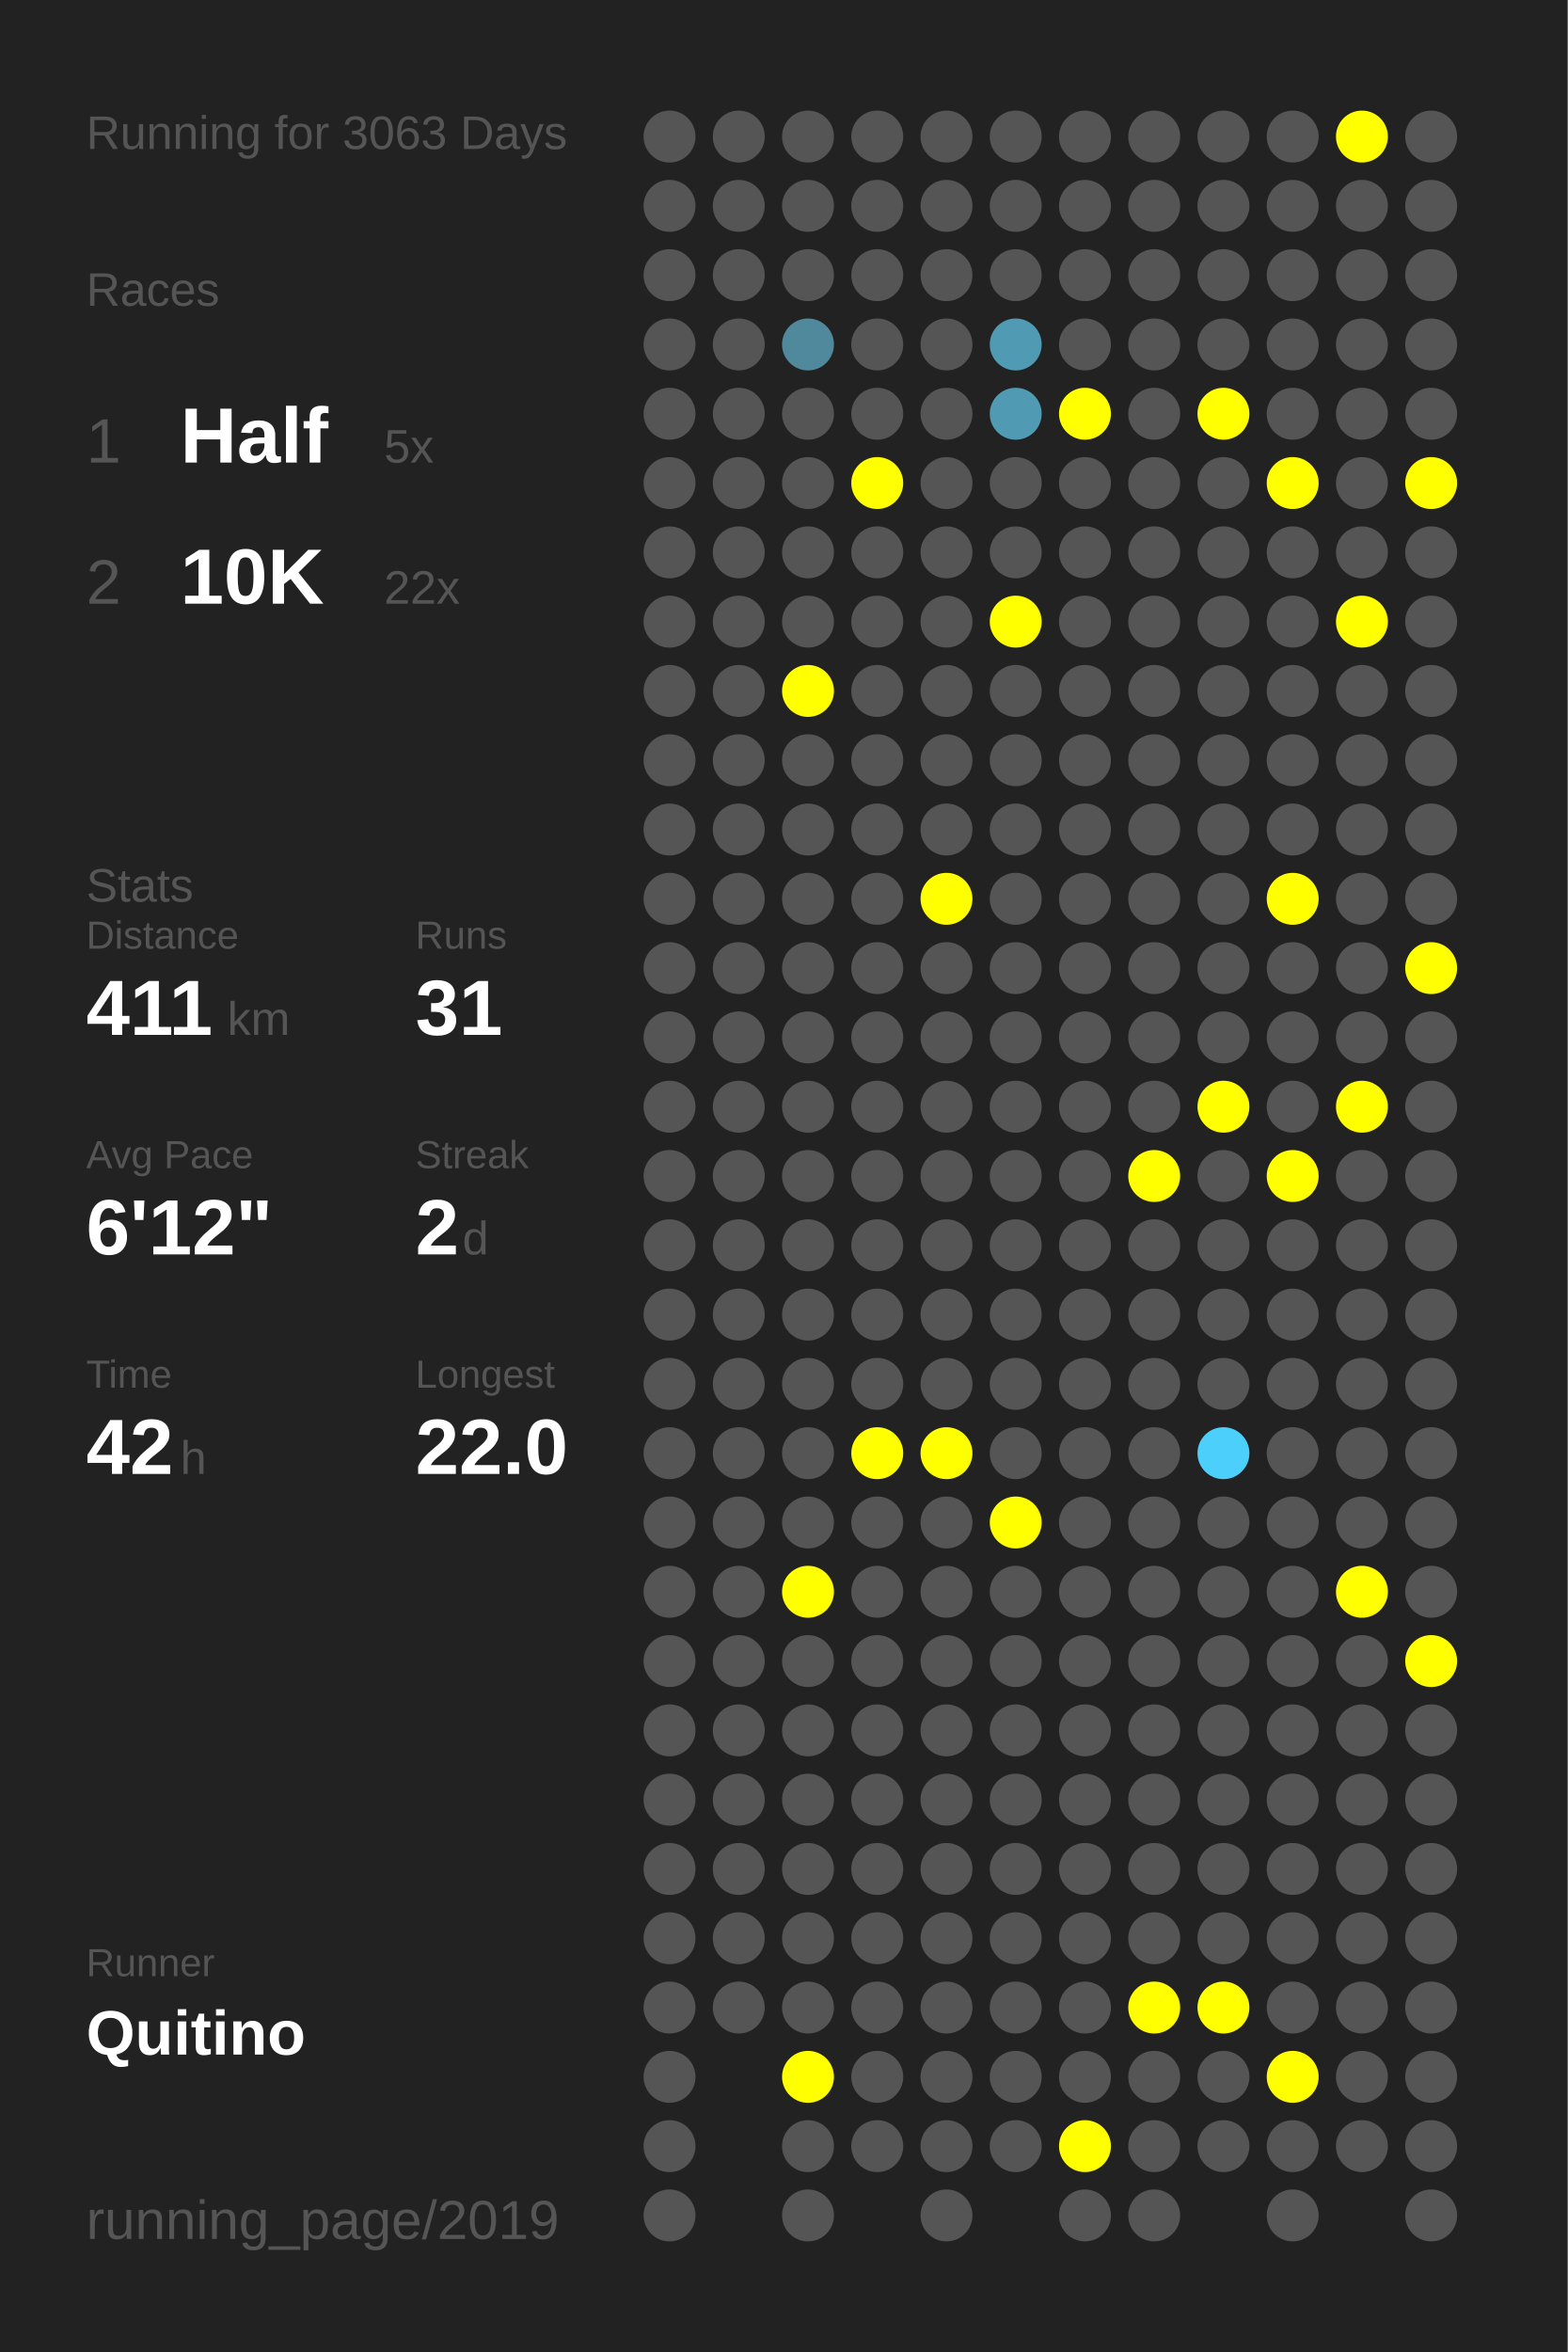
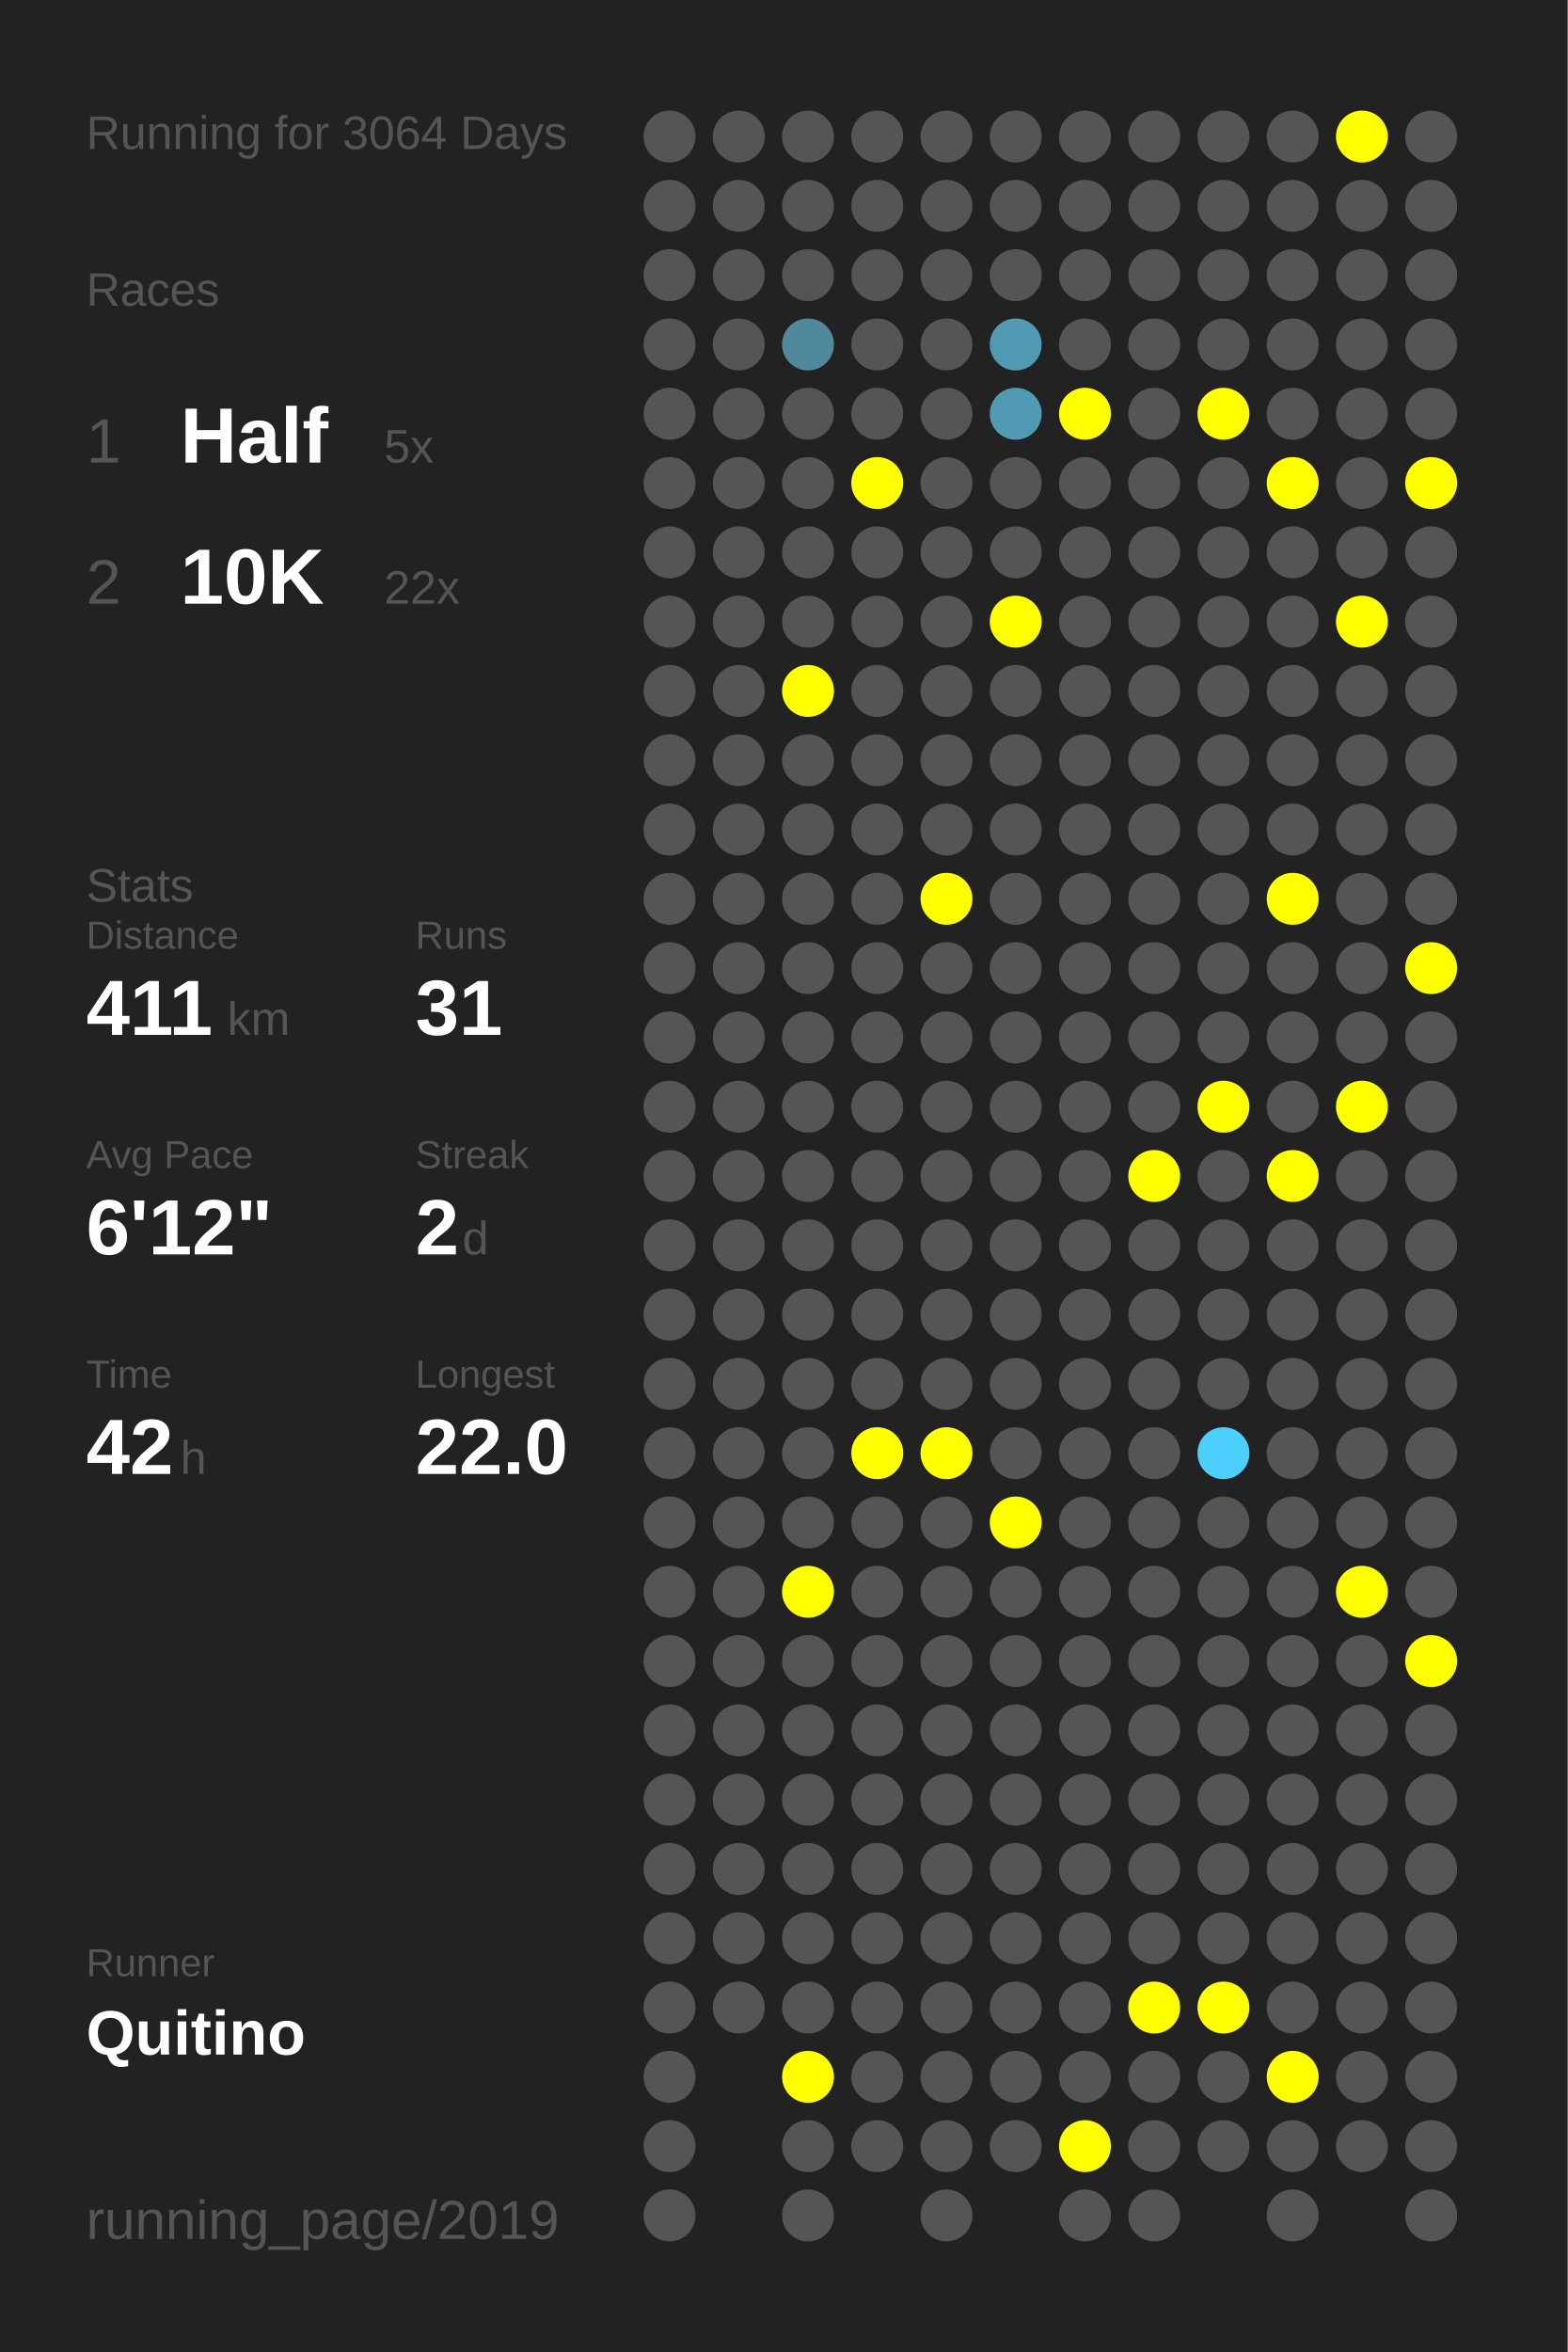
<svg xmlns="http://www.w3.org/2000/svg" baseProfile="full" height="300mm" version="1.1" viewBox="0,0,200,300" width="200mm">
  <defs />
  <rect fill="#222222" height="300" width="200" x="0" y="0" />
-   <text fill="#555555" style="font-size:6px; font-family:Arial;" x="11" y="19">Running for 3063 Days</text>
+   <text fill="#555555" style="font-size:6px; font-family:Arial;" x="11" y="19">Running for 3064 Days</text>
  <text fill="#555555" style="font-size:6px; font-family:Arial;" x="11" y="39">Races</text>
  <text fill="#555555" style="font-size:8px; font-family:Arial;" x="11" y="59">1</text>
  <text fill="#FFFFFF" style="font-size:10px; font-family:Arial; font-weight:bold;" x="23" y="59">Half</text>
  <text fill="#555555" style="font-size:6px; font-family:Arial;" x="49" y="59">5x</text>
  <text fill="#555555" style="font-size:8px; font-family:Arial;" x="11" y="77">2</text>
  <text fill="#FFFFFF" style="font-size:10px; font-family:Arial; font-weight:bold;" x="23" y="77">10K</text>
  <text fill="#555555" style="font-size:6px; font-family:Arial;" x="49" y="77">22x</text>
  <text fill="#555555" style="font-size:6px; font-family:Arial;" x="11" y="115">Stats</text>
  <text fill="#555555" style="font-size:5px; font-family:Arial;" x="11" y="121">Distance</text>
  <text fill="#FFFFFF" style="font-size:10px; font-family:Arial; font-weight:bold;" x="11" y="132">411</text>
  <text fill="#555555" style="font-size:6px; font-family:Arial;" x="29" y="132">km</text>
  <text fill="#555555" style="font-size:5px; font-family:Arial;" x="53" y="121">Runs</text>
  <text fill="#FFFFFF" style="font-size:10px; font-family:Arial; font-weight:bold;" x="53" y="132">31</text>
  <text fill="#555555" style="font-size:5px; font-family:Arial;" x="11" y="149">Avg Pace</text>
  <text fill="#FFFFFF" style="font-size:10px; font-family:Arial; font-weight:bold;" x="11" y="160">6'12"</text>
  <text fill="#555555" style="font-size:5px; font-family:Arial;" x="53" y="149">Streak</text>
  <text fill="#FFFFFF" style="font-size:10px; font-family:Arial; font-weight:bold;" x="53" y="160">2</text>
  <text fill="#555555" style="font-size:6px; font-family:Arial;" x="59" y="160">d</text>
  <text fill="#555555" style="font-size:5px; font-family:Arial;" x="11" y="177">Time</text>
  <text fill="#FFFFFF" style="font-size:10px; font-family:Arial; font-weight:bold;" x="11" y="188">42</text>
  <text fill="#555555" style="font-size:6px; font-family:Arial;" x="23" y="188">h</text>
  <text fill="#555555" style="font-size:5px; font-family:Arial;" x="53" y="177">Longest</text>
  <text fill="#FFFFFF" style="font-size:10px; font-family:Arial; font-weight:bold;" x="53" y="188">22.0</text>
  <text fill="#555555" style="font-size:5px; font-family:Arial;" x="11" y="252.065">Runner</text>
  <text fill="#FFFFFF" style="font-size:8px; font-family:Arial; font-weight:bold;" x="11" y="262.065">Quitino</text>
  <text fill="#555555" style="font-size:7px; font-family:Arial;" x="11" y="285.581">running_page/2019</text>
  <circle cx="85.417" cy="17.419" fill="#555555" r="3.312" />
  <circle cx="85.417" cy="26.258" fill="#555555" r="3.312" />
  <circle cx="85.417" cy="35.097" fill="#555555" r="3.312" />
  <circle cx="85.417" cy="43.935" fill="#555555" r="3.312" />
  <circle cx="85.417" cy="52.774" fill="#555555" r="3.312" />
  <circle cx="85.417" cy="61.613" fill="#555555" r="3.312" />
  <circle cx="85.417" cy="70.452" fill="#555555" r="3.312" />
  <circle cx="85.417" cy="79.29" fill="#555555" r="3.312" />
  <circle cx="85.417" cy="88.129" fill="#555555" r="3.312" />
  <circle cx="85.417" cy="96.968" fill="#555555" r="3.312" />
  <circle cx="85.417" cy="105.806" fill="#555555" r="3.312" />
  <circle cx="85.417" cy="114.645" fill="#555555" r="3.312" />
  <circle cx="85.417" cy="123.484" fill="#555555" r="3.312" />
  <circle cx="85.417" cy="132.323" fill="#555555" r="3.312" />
  <circle cx="85.417" cy="141.161" fill="#555555" r="3.312" />
  <circle cx="85.417" cy="150" fill="#555555" r="3.312" />
  <circle cx="85.417" cy="158.839" fill="#555555" r="3.312" />
  <circle cx="85.417" cy="167.677" fill="#555555" r="3.312" />
  <circle cx="85.417" cy="176.516" fill="#555555" r="3.312" />
  <circle cx="85.417" cy="185.355" fill="#555555" r="3.312" />
  <circle cx="85.417" cy="194.194" fill="#555555" r="3.312" />
  <circle cx="85.417" cy="203.032" fill="#555555" r="3.312" />
  <circle cx="85.417" cy="211.871" fill="#555555" r="3.312" />
  <circle cx="85.417" cy="220.71" fill="#555555" r="3.312" />
  <circle cx="85.417" cy="229.548" fill="#555555" r="3.312" />
  <circle cx="85.417" cy="238.387" fill="#555555" r="3.312" />
  <circle cx="85.417" cy="247.226" fill="#555555" r="3.312" />
  <circle cx="85.417" cy="256.065" fill="#555555" r="3.312" />
  <circle cx="85.417" cy="264.903" fill="#555555" r="3.312" />
  <circle cx="85.417" cy="273.742" fill="#555555" r="3.312" />
  <circle cx="85.417" cy="282.581" fill="#555555" r="3.312" />
  <circle cx="94.25" cy="17.419" fill="#555555" r="3.312" />
  <circle cx="94.25" cy="26.258" fill="#555555" r="3.312" />
  <circle cx="94.25" cy="35.097" fill="#555555" r="3.312" />
  <circle cx="94.25" cy="43.935" fill="#555555" r="3.312" />
  <circle cx="94.25" cy="52.774" fill="#555555" r="3.312" />
  <circle cx="94.25" cy="61.613" fill="#555555" r="3.312" />
  <circle cx="94.25" cy="70.452" fill="#555555" r="3.312" />
  <circle cx="94.25" cy="79.29" fill="#555555" r="3.312" />
  <circle cx="94.25" cy="88.129" fill="#555555" r="3.312" />
  <circle cx="94.25" cy="96.968" fill="#555555" r="3.312" />
  <circle cx="94.25" cy="105.806" fill="#555555" r="3.312" />
  <circle cx="94.25" cy="114.645" fill="#555555" r="3.312" />
  <circle cx="94.25" cy="123.484" fill="#555555" r="3.312" />
  <circle cx="94.25" cy="132.323" fill="#555555" r="3.312" />
  <circle cx="94.25" cy="141.161" fill="#555555" r="3.312" />
  <circle cx="94.25" cy="150" fill="#555555" r="3.312" />
  <circle cx="94.25" cy="158.839" fill="#555555" r="3.312" />
  <circle cx="94.25" cy="167.677" fill="#555555" r="3.312" />
  <circle cx="94.25" cy="176.516" fill="#555555" r="3.312" />
  <circle cx="94.25" cy="185.355" fill="#555555" r="3.312" />
  <circle cx="94.25" cy="194.194" fill="#555555" r="3.312" />
  <circle cx="94.25" cy="203.032" fill="#555555" r="3.312" />
  <circle cx="94.25" cy="211.871" fill="#555555" r="3.312" />
  <circle cx="94.25" cy="220.71" fill="#555555" r="3.312" />
  <circle cx="94.25" cy="229.548" fill="#555555" r="3.312" />
  <circle cx="94.25" cy="238.387" fill="#555555" r="3.312" />
  <circle cx="94.25" cy="247.226" fill="#555555" r="3.312" />
  <circle cx="94.25" cy="256.065" fill="#555555" r="3.312" />
  <circle cx="103.083" cy="17.419" fill="#555555" r="3.312" />
  <circle cx="103.083" cy="26.258" fill="#555555" r="3.312" />
  <circle cx="103.083" cy="35.097" fill="#555555" r="3.312" />
  <circle cx="103.083" cy="43.935" fill="#51899c" r="3.312" />
  <circle cx="103.083" cy="52.774" fill="#555555" r="3.312" />
  <circle cx="103.083" cy="61.613" fill="#555555" r="3.312" />
  <circle cx="103.083" cy="70.452" fill="#555555" r="3.312" />
  <circle cx="103.083" cy="79.29" fill="#555555" r="3.312" />
  <circle cx="103.083" cy="88.129" fill="#FFFF00" r="3.312" />
  <circle cx="103.083" cy="96.968" fill="#555555" r="3.312" />
  <circle cx="103.083" cy="105.806" fill="#555555" r="3.312" />
  <circle cx="103.083" cy="114.645" fill="#555555" r="3.312" />
  <circle cx="103.083" cy="123.484" fill="#555555" r="3.312" />
  <circle cx="103.083" cy="132.323" fill="#555555" r="3.312" />
  <circle cx="103.083" cy="141.161" fill="#555555" r="3.312" />
  <circle cx="103.083" cy="150" fill="#555555" r="3.312" />
  <circle cx="103.083" cy="158.839" fill="#555555" r="3.312" />
  <circle cx="103.083" cy="167.677" fill="#555555" r="3.312" />
  <circle cx="103.083" cy="176.516" fill="#555555" r="3.312" />
  <circle cx="103.083" cy="185.355" fill="#555555" r="3.312" />
  <circle cx="103.083" cy="194.194" fill="#555555" r="3.312" />
  <circle cx="103.083" cy="203.032" fill="#FFFF00" r="3.312" />
  <circle cx="103.083" cy="211.871" fill="#555555" r="3.312" />
  <circle cx="103.083" cy="220.71" fill="#555555" r="3.312" />
  <circle cx="103.083" cy="229.548" fill="#555555" r="3.312" />
  <circle cx="103.083" cy="238.387" fill="#555555" r="3.312" />
  <circle cx="103.083" cy="247.226" fill="#555555" r="3.312" />
  <circle cx="103.083" cy="256.065" fill="#555555" r="3.312" />
  <circle cx="103.083" cy="264.903" fill="#FFFF00" r="3.312" />
  <circle cx="103.083" cy="273.742" fill="#555555" r="3.312" />
  <circle cx="103.083" cy="282.581" fill="#555555" r="3.312" />
  <circle cx="111.917" cy="17.419" fill="#555555" r="3.312" />
  <circle cx="111.917" cy="26.258" fill="#555555" r="3.312" />
  <circle cx="111.917" cy="35.097" fill="#555555" r="3.312" />
  <circle cx="111.917" cy="43.935" fill="#555555" r="3.312" />
  <circle cx="111.917" cy="52.774" fill="#555555" r="3.312" />
  <circle cx="111.917" cy="61.613" fill="#FFFF00" r="3.312" />
  <circle cx="111.917" cy="70.452" fill="#555555" r="3.312" />
  <circle cx="111.917" cy="79.29" fill="#555555" r="3.312" />
  <circle cx="111.917" cy="88.129" fill="#555555" r="3.312" />
  <circle cx="111.917" cy="96.968" fill="#555555" r="3.312" />
  <circle cx="111.917" cy="105.806" fill="#555555" r="3.312" />
  <circle cx="111.917" cy="114.645" fill="#555555" r="3.312" />
  <circle cx="111.917" cy="123.484" fill="#555555" r="3.312" />
  <circle cx="111.917" cy="132.323" fill="#555555" r="3.312" />
  <circle cx="111.917" cy="141.161" fill="#555555" r="3.312" />
  <circle cx="111.917" cy="150" fill="#555555" r="3.312" />
  <circle cx="111.917" cy="158.839" fill="#555555" r="3.312" />
  <circle cx="111.917" cy="167.677" fill="#555555" r="3.312" />
  <circle cx="111.917" cy="176.516" fill="#555555" r="3.312" />
  <circle cx="111.917" cy="185.355" fill="#FFFF00" r="3.312" />
  <circle cx="111.917" cy="194.194" fill="#555555" r="3.312" />
  <circle cx="111.917" cy="203.032" fill="#555555" r="3.312" />
  <circle cx="111.917" cy="211.871" fill="#555555" r="3.312" />
  <circle cx="111.917" cy="220.71" fill="#555555" r="3.312" />
  <circle cx="111.917" cy="229.548" fill="#555555" r="3.312" />
  <circle cx="111.917" cy="238.387" fill="#555555" r="3.312" />
  <circle cx="111.917" cy="247.226" fill="#555555" r="3.312" />
  <circle cx="111.917" cy="256.065" fill="#555555" r="3.312" />
  <circle cx="111.917" cy="264.903" fill="#555555" r="3.312" />
  <circle cx="111.917" cy="273.742" fill="#555555" r="3.312" />
  <circle cx="120.75" cy="17.419" fill="#555555" r="3.312" />
  <circle cx="120.75" cy="26.258" fill="#555555" r="3.312" />
  <circle cx="120.75" cy="35.097" fill="#555555" r="3.312" />
  <circle cx="120.75" cy="43.935" fill="#555555" r="3.312" />
  <circle cx="120.75" cy="52.774" fill="#555555" r="3.312" />
  <circle cx="120.75" cy="61.613" fill="#555555" r="3.312" />
  <circle cx="120.75" cy="70.452" fill="#555555" r="3.312" />
  <circle cx="120.75" cy="79.29" fill="#555555" r="3.312" />
  <circle cx="120.75" cy="88.129" fill="#555555" r="3.312" />
  <circle cx="120.75" cy="96.968" fill="#555555" r="3.312" />
  <circle cx="120.75" cy="105.806" fill="#555555" r="3.312" />
  <circle cx="120.75" cy="114.645" fill="#FFFF00" r="3.312" />
  <circle cx="120.75" cy="123.484" fill="#555555" r="3.312" />
  <circle cx="120.75" cy="132.323" fill="#555555" r="3.312" />
  <circle cx="120.75" cy="141.161" fill="#555555" r="3.312" />
  <circle cx="120.75" cy="150" fill="#555555" r="3.312" />
  <circle cx="120.75" cy="158.839" fill="#555555" r="3.312" />
  <circle cx="120.75" cy="167.677" fill="#555555" r="3.312" />
  <circle cx="120.75" cy="176.516" fill="#555555" r="3.312" />
  <circle cx="120.75" cy="185.355" fill="#FFFF00" r="3.312" />
  <circle cx="120.75" cy="194.194" fill="#555555" r="3.312" />
  <circle cx="120.75" cy="203.032" fill="#555555" r="3.312" />
  <circle cx="120.75" cy="211.871" fill="#555555" r="3.312" />
  <circle cx="120.75" cy="220.71" fill="#555555" r="3.312" />
  <circle cx="120.75" cy="229.548" fill="#555555" r="3.312" />
  <circle cx="120.75" cy="238.387" fill="#555555" r="3.312" />
  <circle cx="120.75" cy="247.226" fill="#555555" r="3.312" />
  <circle cx="120.75" cy="256.065" fill="#555555" r="3.312" />
  <circle cx="120.75" cy="264.903" fill="#555555" r="3.312" />
  <circle cx="120.75" cy="273.742" fill="#555555" r="3.312" />
  <circle cx="120.75" cy="282.581" fill="#555555" r="3.312" />
  <circle cx="129.583" cy="17.419" fill="#555555" r="3.312" />
  <circle cx="129.583" cy="26.258" fill="#555555" r="3.312" />
  <circle cx="129.583" cy="35.097" fill="#555555" r="3.312" />
  <circle cx="129.583" cy="43.935" fill="#509ab3" r="3.312" />
  <circle cx="129.583" cy="52.774" fill="#509ab3" r="3.312" />
  <circle cx="129.583" cy="61.613" fill="#555555" r="3.312" />
  <circle cx="129.583" cy="70.452" fill="#555555" r="3.312" />
  <circle cx="129.583" cy="79.29" fill="#FFFF00" r="3.312" />
  <circle cx="129.583" cy="88.129" fill="#555555" r="3.312" />
  <circle cx="129.583" cy="96.968" fill="#555555" r="3.312" />
  <circle cx="129.583" cy="105.806" fill="#555555" r="3.312" />
  <circle cx="129.583" cy="114.645" fill="#555555" r="3.312" />
  <circle cx="129.583" cy="123.484" fill="#555555" r="3.312" />
  <circle cx="129.583" cy="132.323" fill="#555555" r="3.312" />
  <circle cx="129.583" cy="141.161" fill="#555555" r="3.312" />
  <circle cx="129.583" cy="150" fill="#555555" r="3.312" />
  <circle cx="129.583" cy="158.839" fill="#555555" r="3.312" />
  <circle cx="129.583" cy="167.677" fill="#555555" r="3.312" />
  <circle cx="129.583" cy="176.516" fill="#555555" r="3.312" />
  <circle cx="129.583" cy="185.355" fill="#555555" r="3.312" />
  <circle cx="129.583" cy="194.194" fill="#FFFF00" r="3.312" />
  <circle cx="129.583" cy="203.032" fill="#555555" r="3.312" />
  <circle cx="129.583" cy="211.871" fill="#555555" r="3.312" />
  <circle cx="129.583" cy="220.71" fill="#555555" r="3.312" />
  <circle cx="129.583" cy="229.548" fill="#555555" r="3.312" />
  <circle cx="129.583" cy="238.387" fill="#555555" r="3.312" />
  <circle cx="129.583" cy="247.226" fill="#555555" r="3.312" />
  <circle cx="129.583" cy="256.065" fill="#555555" r="3.312" />
  <circle cx="129.583" cy="264.903" fill="#555555" r="3.312" />
  <circle cx="129.583" cy="273.742" fill="#555555" r="3.312" />
  <circle cx="138.417" cy="17.419" fill="#555555" r="3.312" />
  <circle cx="138.417" cy="26.258" fill="#555555" r="3.312" />
  <circle cx="138.417" cy="35.097" fill="#555555" r="3.312" />
  <circle cx="138.417" cy="43.935" fill="#555555" r="3.312" />
  <circle cx="138.417" cy="52.774" fill="#FFFF00" r="3.312" />
  <circle cx="138.417" cy="61.613" fill="#555555" r="3.312" />
  <circle cx="138.417" cy="70.452" fill="#555555" r="3.312" />
  <circle cx="138.417" cy="79.29" fill="#555555" r="3.312" />
  <circle cx="138.417" cy="88.129" fill="#555555" r="3.312" />
  <circle cx="138.417" cy="96.968" fill="#555555" r="3.312" />
  <circle cx="138.417" cy="105.806" fill="#555555" r="3.312" />
  <circle cx="138.417" cy="114.645" fill="#555555" r="3.312" />
  <circle cx="138.417" cy="123.484" fill="#555555" r="3.312" />
  <circle cx="138.417" cy="132.323" fill="#555555" r="3.312" />
  <circle cx="138.417" cy="141.161" fill="#555555" r="3.312" />
  <circle cx="138.417" cy="150" fill="#555555" r="3.312" />
  <circle cx="138.417" cy="158.839" fill="#555555" r="3.312" />
  <circle cx="138.417" cy="167.677" fill="#555555" r="3.312" />
  <circle cx="138.417" cy="176.516" fill="#555555" r="3.312" />
  <circle cx="138.417" cy="185.355" fill="#555555" r="3.312" />
  <circle cx="138.417" cy="194.194" fill="#555555" r="3.312" />
  <circle cx="138.417" cy="203.032" fill="#555555" r="3.312" />
  <circle cx="138.417" cy="211.871" fill="#555555" r="3.312" />
  <circle cx="138.417" cy="220.71" fill="#555555" r="3.312" />
  <circle cx="138.417" cy="229.548" fill="#555555" r="3.312" />
  <circle cx="138.417" cy="238.387" fill="#555555" r="3.312" />
  <circle cx="138.417" cy="247.226" fill="#555555" r="3.312" />
  <circle cx="138.417" cy="256.065" fill="#555555" r="3.312" />
  <circle cx="138.417" cy="264.903" fill="#555555" r="3.312" />
  <circle cx="138.417" cy="273.742" fill="#FFFF00" r="3.312" />
  <circle cx="138.417" cy="282.581" fill="#555555" r="3.312" />
  <circle cx="147.25" cy="17.419" fill="#555555" r="3.312" />
  <circle cx="147.25" cy="26.258" fill="#555555" r="3.312" />
  <circle cx="147.25" cy="35.097" fill="#555555" r="3.312" />
  <circle cx="147.25" cy="43.935" fill="#555555" r="3.312" />
  <circle cx="147.25" cy="52.774" fill="#555555" r="3.312" />
  <circle cx="147.25" cy="61.613" fill="#555555" r="3.312" />
  <circle cx="147.25" cy="70.452" fill="#555555" r="3.312" />
  <circle cx="147.25" cy="79.29" fill="#555555" r="3.312" />
  <circle cx="147.25" cy="88.129" fill="#555555" r="3.312" />
  <circle cx="147.25" cy="96.968" fill="#555555" r="3.312" />
  <circle cx="147.25" cy="105.806" fill="#555555" r="3.312" />
  <circle cx="147.25" cy="114.645" fill="#555555" r="3.312" />
  <circle cx="147.25" cy="123.484" fill="#555555" r="3.312" />
  <circle cx="147.25" cy="132.323" fill="#555555" r="3.312" />
  <circle cx="147.25" cy="141.161" fill="#555555" r="3.312" />
  <circle cx="147.25" cy="150" fill="#FFFF00" r="3.312" />
  <circle cx="147.25" cy="158.839" fill="#555555" r="3.312" />
  <circle cx="147.25" cy="167.677" fill="#555555" r="3.312" />
  <circle cx="147.25" cy="176.516" fill="#555555" r="3.312" />
  <circle cx="147.25" cy="185.355" fill="#555555" r="3.312" />
  <circle cx="147.25" cy="194.194" fill="#555555" r="3.312" />
  <circle cx="147.25" cy="203.032" fill="#555555" r="3.312" />
  <circle cx="147.25" cy="211.871" fill="#555555" r="3.312" />
  <circle cx="147.25" cy="220.71" fill="#555555" r="3.312" />
  <circle cx="147.25" cy="229.548" fill="#555555" r="3.312" />
  <circle cx="147.25" cy="238.387" fill="#555555" r="3.312" />
  <circle cx="147.25" cy="247.226" fill="#555555" r="3.312" />
  <circle cx="147.25" cy="256.065" fill="#FFFF00" r="3.312" />
  <circle cx="147.25" cy="264.903" fill="#555555" r="3.312" />
  <circle cx="147.25" cy="273.742" fill="#555555" r="3.312" />
  <circle cx="147.25" cy="282.581" fill="#555555" r="3.312" />
  <circle cx="156.083" cy="17.419" fill="#555555" r="3.312" />
  <circle cx="156.083" cy="26.258" fill="#555555" r="3.312" />
  <circle cx="156.083" cy="35.097" fill="#555555" r="3.312" />
  <circle cx="156.083" cy="43.935" fill="#555555" r="3.312" />
  <circle cx="156.083" cy="52.774" fill="#FFFF00" r="3.312" />
  <circle cx="156.083" cy="61.613" fill="#555555" r="3.312" />
  <circle cx="156.083" cy="70.452" fill="#555555" r="3.312" />
  <circle cx="156.083" cy="79.29" fill="#555555" r="3.312" />
  <circle cx="156.083" cy="88.129" fill="#555555" r="3.312" />
  <circle cx="156.083" cy="96.968" fill="#555555" r="3.312" />
  <circle cx="156.083" cy="105.806" fill="#555555" r="3.312" />
  <circle cx="156.083" cy="114.645" fill="#555555" r="3.312" />
  <circle cx="156.083" cy="123.484" fill="#555555" r="3.312" />
  <circle cx="156.083" cy="132.323" fill="#555555" r="3.312" />
  <circle cx="156.083" cy="141.161" fill="#FFFF00" r="3.312" />
  <circle cx="156.083" cy="150" fill="#555555" r="3.312" />
  <circle cx="156.083" cy="158.839" fill="#555555" r="3.312" />
  <circle cx="156.083" cy="167.677" fill="#555555" r="3.312" />
  <circle cx="156.083" cy="176.516" fill="#555555" r="3.312" />
  <circle cx="156.083" cy="185.355" fill="#4dcffb" r="3.312" />
  <circle cx="156.083" cy="194.194" fill="#555555" r="3.312" />
  <circle cx="156.083" cy="203.032" fill="#555555" r="3.312" />
  <circle cx="156.083" cy="211.871" fill="#555555" r="3.312" />
  <circle cx="156.083" cy="220.71" fill="#555555" r="3.312" />
  <circle cx="156.083" cy="229.548" fill="#555555" r="3.312" />
  <circle cx="156.083" cy="238.387" fill="#555555" r="3.312" />
  <circle cx="156.083" cy="247.226" fill="#555555" r="3.312" />
  <circle cx="156.083" cy="256.065" fill="#FFFF00" r="3.312" />
  <circle cx="156.083" cy="264.903" fill="#555555" r="3.312" />
  <circle cx="156.083" cy="273.742" fill="#555555" r="3.312" />
  <circle cx="164.917" cy="17.419" fill="#555555" r="3.312" />
  <circle cx="164.917" cy="26.258" fill="#555555" r="3.312" />
  <circle cx="164.917" cy="35.097" fill="#555555" r="3.312" />
  <circle cx="164.917" cy="43.935" fill="#555555" r="3.312" />
  <circle cx="164.917" cy="52.774" fill="#555555" r="3.312" />
  <circle cx="164.917" cy="61.613" fill="#FFFF00" r="3.312" />
  <circle cx="164.917" cy="70.452" fill="#555555" r="3.312" />
  <circle cx="164.917" cy="79.29" fill="#555555" r="3.312" />
  <circle cx="164.917" cy="88.129" fill="#555555" r="3.312" />
  <circle cx="164.917" cy="96.968" fill="#555555" r="3.312" />
  <circle cx="164.917" cy="105.806" fill="#555555" r="3.312" />
  <circle cx="164.917" cy="114.645" fill="#FFFF00" r="3.312" />
  <circle cx="164.917" cy="123.484" fill="#555555" r="3.312" />
  <circle cx="164.917" cy="132.323" fill="#555555" r="3.312" />
  <circle cx="164.917" cy="141.161" fill="#555555" r="3.312" />
  <circle cx="164.917" cy="150" fill="#FFFF00" r="3.312" />
  <circle cx="164.917" cy="158.839" fill="#555555" r="3.312" />
  <circle cx="164.917" cy="167.677" fill="#555555" r="3.312" />
  <circle cx="164.917" cy="176.516" fill="#555555" r="3.312" />
  <circle cx="164.917" cy="185.355" fill="#555555" r="3.312" />
  <circle cx="164.917" cy="194.194" fill="#555555" r="3.312" />
  <circle cx="164.917" cy="203.032" fill="#555555" r="3.312" />
  <circle cx="164.917" cy="211.871" fill="#555555" r="3.312" />
  <circle cx="164.917" cy="220.71" fill="#555555" r="3.312" />
  <circle cx="164.917" cy="229.548" fill="#555555" r="3.312" />
  <circle cx="164.917" cy="238.387" fill="#555555" r="3.312" />
  <circle cx="164.917" cy="247.226" fill="#555555" r="3.312" />
  <circle cx="164.917" cy="256.065" fill="#555555" r="3.312" />
  <circle cx="164.917" cy="264.903" fill="#FFFF00" r="3.312" />
  <circle cx="164.917" cy="273.742" fill="#555555" r="3.312" />
  <circle cx="164.917" cy="282.581" fill="#555555" r="3.312" />
  <circle cx="173.75" cy="17.419" fill="#FFFF00" r="3.312" />
  <circle cx="173.75" cy="26.258" fill="#555555" r="3.312" />
  <circle cx="173.75" cy="35.097" fill="#555555" r="3.312" />
  <circle cx="173.75" cy="43.935" fill="#555555" r="3.312" />
  <circle cx="173.75" cy="52.774" fill="#555555" r="3.312" />
  <circle cx="173.75" cy="61.613" fill="#555555" r="3.312" />
  <circle cx="173.75" cy="70.452" fill="#555555" r="3.312" />
  <circle cx="173.75" cy="79.29" fill="#FFFF00" r="3.312" />
  <circle cx="173.75" cy="88.129" fill="#555555" r="3.312" />
  <circle cx="173.75" cy="96.968" fill="#555555" r="3.312" />
  <circle cx="173.75" cy="105.806" fill="#555555" r="3.312" />
  <circle cx="173.75" cy="114.645" fill="#555555" r="3.312" />
  <circle cx="173.75" cy="123.484" fill="#555555" r="3.312" />
  <circle cx="173.75" cy="132.323" fill="#555555" r="3.312" />
  <circle cx="173.75" cy="141.161" fill="#FFFF00" r="3.312" />
  <circle cx="173.75" cy="150" fill="#555555" r="3.312" />
  <circle cx="173.75" cy="158.839" fill="#555555" r="3.312" />
  <circle cx="173.75" cy="167.677" fill="#555555" r="3.312" />
  <circle cx="173.75" cy="176.516" fill="#555555" r="3.312" />
  <circle cx="173.75" cy="185.355" fill="#555555" r="3.312" />
  <circle cx="173.75" cy="194.194" fill="#555555" r="3.312" />
  <circle cx="173.75" cy="203.032" fill="#FFFF00" r="3.312" />
  <circle cx="173.75" cy="211.871" fill="#555555" r="3.312" />
  <circle cx="173.75" cy="220.71" fill="#555555" r="3.312" />
  <circle cx="173.75" cy="229.548" fill="#555555" r="3.312" />
  <circle cx="173.75" cy="238.387" fill="#555555" r="3.312" />
  <circle cx="173.75" cy="247.226" fill="#555555" r="3.312" />
  <circle cx="173.75" cy="256.065" fill="#555555" r="3.312" />
  <circle cx="173.75" cy="264.903" fill="#555555" r="3.312" />
  <circle cx="173.75" cy="273.742" fill="#555555" r="3.312" />
  <circle cx="182.583" cy="17.419" fill="#555555" r="3.312" />
  <circle cx="182.583" cy="26.258" fill="#555555" r="3.312" />
  <circle cx="182.583" cy="35.097" fill="#555555" r="3.312" />
  <circle cx="182.583" cy="43.935" fill="#555555" r="3.312" />
  <circle cx="182.583" cy="52.774" fill="#555555" r="3.312" />
  <circle cx="182.583" cy="61.613" fill="#FFFF00" r="3.312" />
  <circle cx="182.583" cy="70.452" fill="#555555" r="3.312" />
  <circle cx="182.583" cy="79.29" fill="#555555" r="3.312" />
  <circle cx="182.583" cy="88.129" fill="#555555" r="3.312" />
  <circle cx="182.583" cy="96.968" fill="#555555" r="3.312" />
  <circle cx="182.583" cy="105.806" fill="#555555" r="3.312" />
  <circle cx="182.583" cy="114.645" fill="#555555" r="3.312" />
  <circle cx="182.583" cy="123.484" fill="#FFFF00" r="3.312" />
  <circle cx="182.583" cy="132.323" fill="#555555" r="3.312" />
  <circle cx="182.583" cy="141.161" fill="#555555" r="3.312" />
  <circle cx="182.583" cy="150" fill="#555555" r="3.312" />
  <circle cx="182.583" cy="158.839" fill="#555555" r="3.312" />
  <circle cx="182.583" cy="167.677" fill="#555555" r="3.312" />
  <circle cx="182.583" cy="176.516" fill="#555555" r="3.312" />
  <circle cx="182.583" cy="185.355" fill="#555555" r="3.312" />
  <circle cx="182.583" cy="194.194" fill="#555555" r="3.312" />
  <circle cx="182.583" cy="203.032" fill="#555555" r="3.312" />
  <circle cx="182.583" cy="211.871" fill="#FFFF00" r="3.312" />
  <circle cx="182.583" cy="220.71" fill="#555555" r="3.312" />
  <circle cx="182.583" cy="229.548" fill="#555555" r="3.312" />
  <circle cx="182.583" cy="238.387" fill="#555555" r="3.312" />
  <circle cx="182.583" cy="247.226" fill="#555555" r="3.312" />
  <circle cx="182.583" cy="256.065" fill="#555555" r="3.312" />
  <circle cx="182.583" cy="264.903" fill="#555555" r="3.312" />
  <circle cx="182.583" cy="273.742" fill="#555555" r="3.312" />
  <circle cx="182.583" cy="282.581" fill="#555555" r="3.312" />
</svg>
